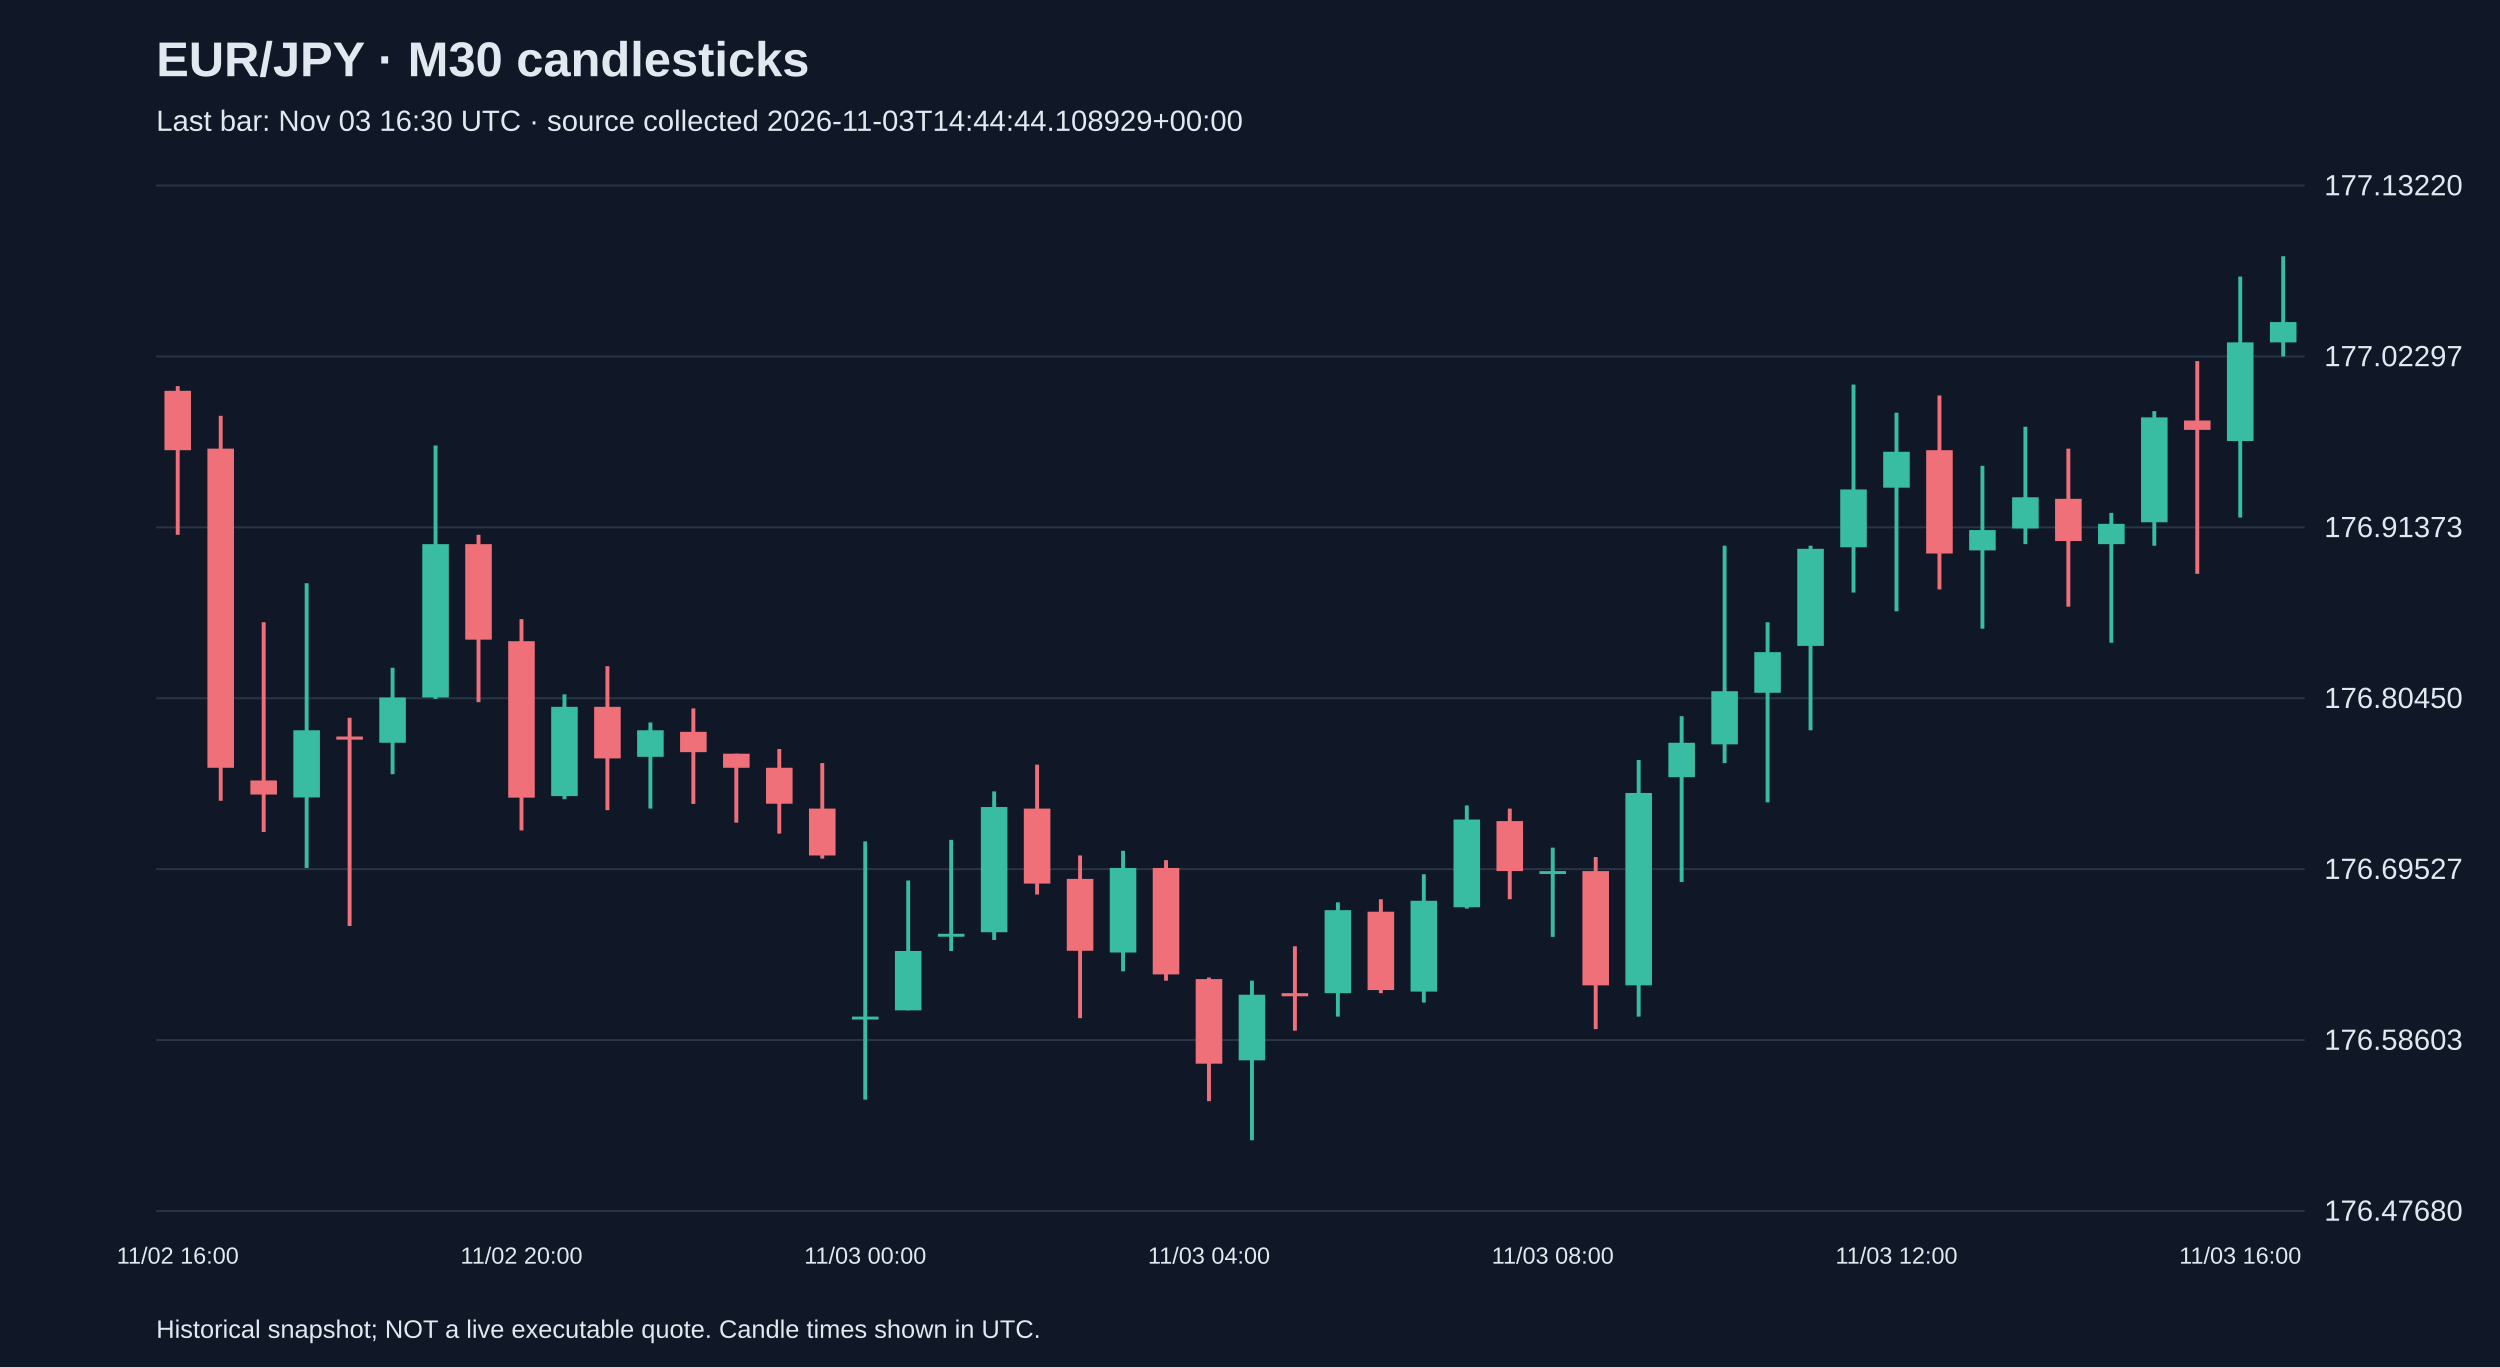
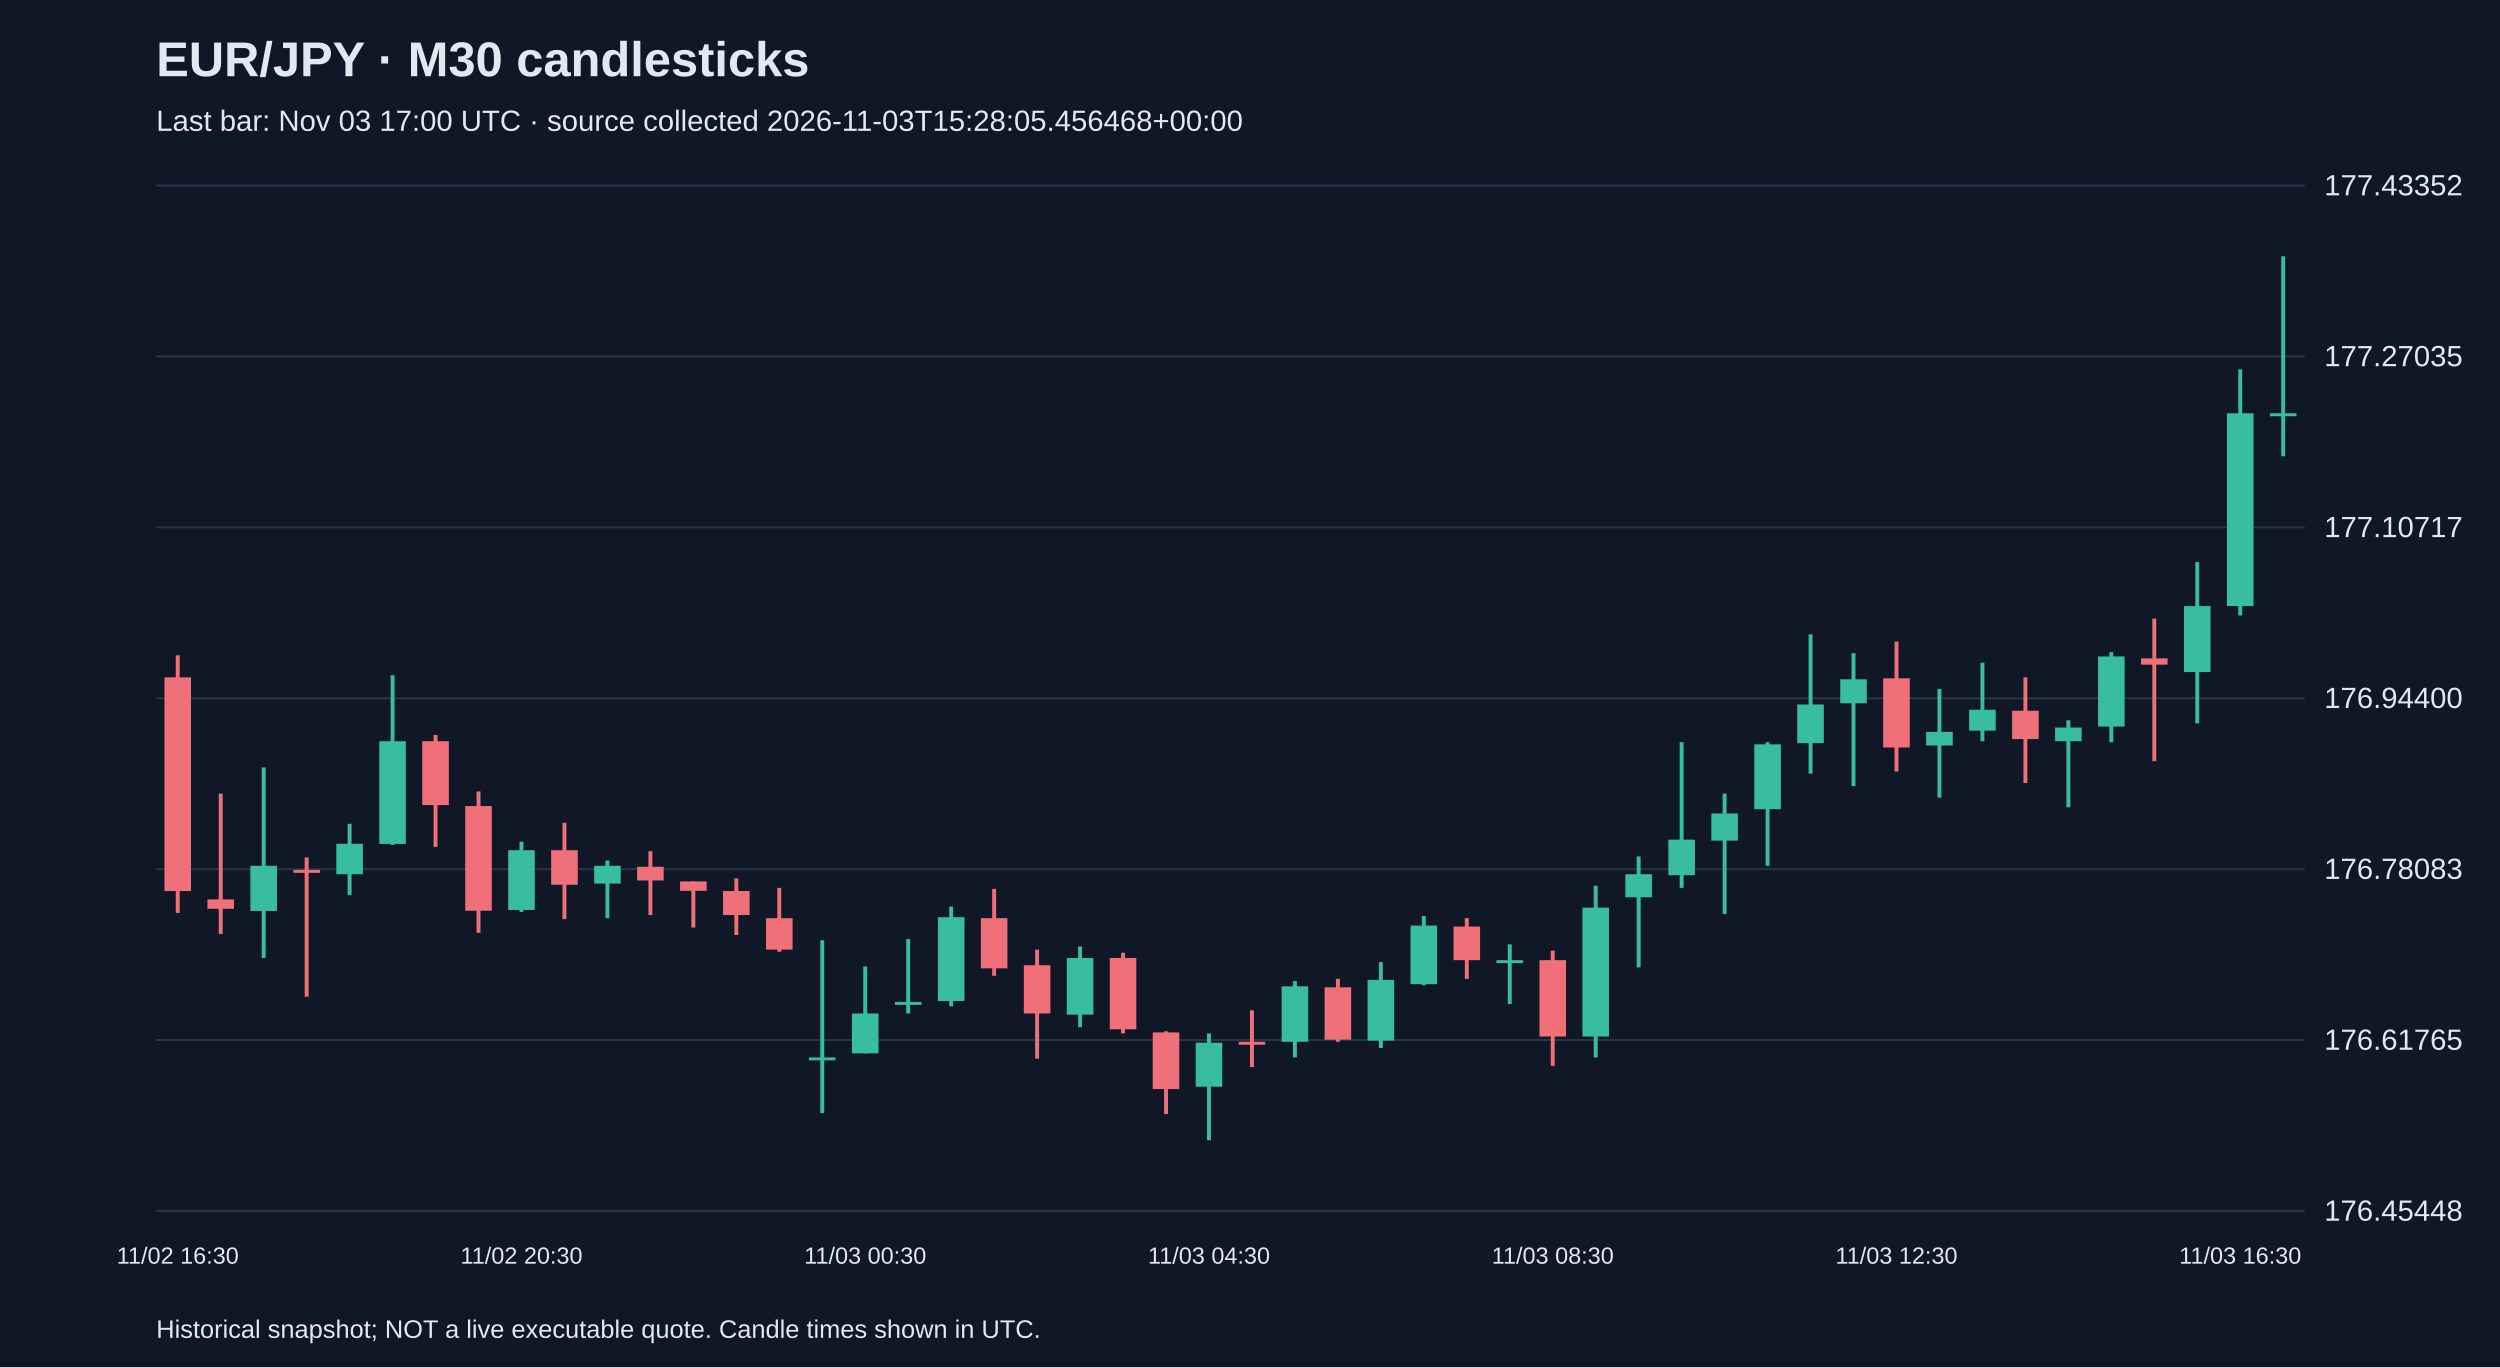
<svg xmlns="http://www.w3.org/2000/svg" viewBox="0 0 1280 700">
  <rect width="100%" height="100%" fill="#101827" />
  <style>text{font-family:Arial,sans-serif;fill:#e2e8f0}</style>
  <text x="80" y="39" font-size="25" font-weight="bold">EUR/JPY · M30 candlesticks</text>
-   <text x="80" y="67" font-size="15" fill="#a6b1c5">Last bar: Nov 03 16:30 UTC · source collected 2026-11-03T14:44:44.108929+00:00</text>
+   <text x="80" y="67" font-size="15" fill="#a6b1c5">Last bar: Nov 03 17:00 UTC · source collected 2026-11-03T15:28:05.456468+00:00</text>
  <line x1="80" y1="620.0" x2="1180" y2="620.0" stroke="#283548" />
-   <text x="1190" y="625.0" font-size="15">176.47680</text>
+   <text x="1190" y="625.0" font-size="15">176.45448</text>
  <line x1="80" y1="532.5" x2="1180" y2="532.5" stroke="#283548" />
-   <text x="1190" y="537.5" font-size="15">176.58603</text>
+   <text x="1190" y="537.5" font-size="15">176.61765</text>
  <line x1="80" y1="445.0" x2="1180" y2="445.0" stroke="#283548" />
-   <text x="1190" y="450.0" font-size="15">176.69527</text>
+   <text x="1190" y="450.0" font-size="15">176.78083</text>
  <line x1="80" y1="357.5" x2="1180" y2="357.5" stroke="#283548" />
-   <text x="1190" y="362.5" font-size="15">176.80450</text>
+   <text x="1190" y="362.5" font-size="15">176.94400</text>
  <line x1="80" y1="270.0" x2="1180" y2="270.0" stroke="#283548" />
-   <text x="1190" y="275.0" font-size="15">176.91373</text>
+   <text x="1190" y="275.0" font-size="15">177.10717</text>
  <line x1="80" y1="182.5" x2="1180" y2="182.5" stroke="#283548" />
-   <text x="1190" y="187.5" font-size="15">177.02297</text>
+   <text x="1190" y="187.5" font-size="15">177.27035</text>
  <line x1="80" y1="95.0" x2="1180" y2="95.0" stroke="#283548" />
-   <text x="1190" y="100.0" font-size="15">177.13220</text>
-   <line x1="91.0" y1="197.7" x2="91.0" y2="273.8" stroke="#f07079" stroke-width="2" />
-   <rect x="84.2" y="200.1" width="13.6" height="30.4" fill="#f07079" />
-   <text x="91.0" y="647" text-anchor="middle" font-size="12">11/02 16:00</text>
-   <line x1="113.0" y1="212.9" x2="113.0" y2="410.0" stroke="#f07079" stroke-width="2" />
-   <rect x="106.2" y="229.7" width="13.6" height="163.4" fill="#f07079" />
-   <line x1="135.0" y1="318.6" x2="135.0" y2="426.0" stroke="#f07079" stroke-width="2" />
-   <rect x="128.2" y="399.6" width="13.6" height="7.2" fill="#f07079" />
-   <line x1="157.0" y1="298.6" x2="157.0" y2="444.4" stroke="#38bca2" stroke-width="2" />
-   <rect x="150.2" y="373.9" width="13.6" height="34.4" fill="#38bca2" />
-   <line x1="179.0" y1="367.5" x2="179.0" y2="474.1" stroke="#f07079" stroke-width="2" />
-   <rect x="172.2" y="377.1" width="13.6" height="1.6" fill="#f07079" />
-   <line x1="201.0" y1="341.9" x2="201.0" y2="396.4" stroke="#38bca2" stroke-width="2" />
-   <rect x="194.2" y="357.1" width="13.6" height="23.2" fill="#38bca2" />
-   <line x1="223.0" y1="228.1" x2="223.0" y2="357.9" stroke="#38bca2" stroke-width="2" />
-   <rect x="216.2" y="278.6" width="13.6" height="78.5" fill="#38bca2" />
-   <line x1="245.0" y1="273.8" x2="245.0" y2="359.5" stroke="#f07079" stroke-width="2" />
-   <rect x="238.2" y="278.6" width="13.6" height="48.9" fill="#f07079" />
-   <line x1="267.0" y1="317.0" x2="267.0" y2="425.2" stroke="#f07079" stroke-width="2" />
-   <rect x="260.2" y="328.3" width="13.6" height="80.1" fill="#f07079" />
-   <text x="267.0" y="647" text-anchor="middle" font-size="12">11/02 20:00</text>
-   <line x1="289.0" y1="355.5" x2="289.0" y2="409.2" stroke="#38bca2" stroke-width="2" />
-   <rect x="282.2" y="361.9" width="13.6" height="45.7" fill="#38bca2" />
-   <line x1="311.0" y1="341.1" x2="311.0" y2="414.8" stroke="#f07079" stroke-width="2" />
-   <rect x="304.2" y="361.9" width="13.6" height="26.4" fill="#f07079" />
-   <line x1="333.0" y1="369.9" x2="333.0" y2="414.0" stroke="#38bca2" stroke-width="2" />
-   <rect x="326.2" y="373.9" width="13.6" height="13.6" fill="#38bca2" />
-   <line x1="355.0" y1="362.7" x2="355.0" y2="411.6" stroke="#f07079" stroke-width="2" />
-   <rect x="348.2" y="374.7" width="13.6" height="10.4" fill="#f07079" />
-   <line x1="377.0" y1="385.9" x2="377.0" y2="421.2" stroke="#f07079" stroke-width="2" />
-   <rect x="370.2" y="385.9" width="13.6" height="7.2" fill="#f07079" />
-   <line x1="399.0" y1="383.5" x2="399.0" y2="426.8" stroke="#f07079" stroke-width="2" />
-   <rect x="392.2" y="393.1" width="13.6" height="18.4" fill="#f07079" />
-   <line x1="421.0" y1="390.7" x2="421.0" y2="439.6" stroke="#f07079" stroke-width="2" />
-   <rect x="414.2" y="414.0" width="13.6" height="24.0" fill="#f07079" />
-   <line x1="443.0" y1="430.8" x2="443.0" y2="563.0" stroke="#38bca2" stroke-width="2" />
-   <rect x="436.2" y="520.5" width="13.6" height="1.5" fill="#38bca2" />
-   <text x="443.0" y="647" text-anchor="middle" font-size="12">11/03 00:00</text>
-   <line x1="465.0" y1="450.8" x2="465.0" y2="517.3" stroke="#38bca2" stroke-width="2" />
-   <rect x="458.2" y="486.9" width="13.6" height="30.4" fill="#38bca2" />
-   <line x1="487.0" y1="430.0" x2="487.0" y2="486.9" stroke="#38bca2" stroke-width="2" />
-   <rect x="480.2" y="478.1" width="13.6" height="1.5" fill="#38bca2" />
-   <line x1="509.0" y1="405.2" x2="509.0" y2="481.3" stroke="#38bca2" stroke-width="2" />
-   <rect x="502.2" y="413.2" width="13.6" height="64.1" fill="#38bca2" />
-   <line x1="531.0" y1="391.5" x2="531.0" y2="458.0" stroke="#f07079" stroke-width="2" />
-   <rect x="524.2" y="414.0" width="13.6" height="38.4" fill="#f07079" />
-   <line x1="553.0" y1="438.0" x2="553.0" y2="521.3" stroke="#f07079" stroke-width="2" />
-   <rect x="546.2" y="450.0" width="13.6" height="36.8" fill="#f07079" />
-   <line x1="575.0" y1="435.6" x2="575.0" y2="497.3" stroke="#38bca2" stroke-width="2" />
-   <rect x="568.2" y="444.4" width="13.6" height="43.3" fill="#38bca2" />
-   <line x1="597.0" y1="440.4" x2="597.0" y2="502.1" stroke="#f07079" stroke-width="2" />
-   <rect x="590.2" y="444.4" width="13.6" height="54.5" fill="#f07079" />
-   <line x1="619.0" y1="500.5" x2="619.0" y2="563.8" stroke="#f07079" stroke-width="2" />
-   <rect x="612.2" y="501.3" width="13.6" height="43.3" fill="#f07079" />
-   <text x="619.0" y="647" text-anchor="middle" font-size="12">11/03 04:00</text>
-   <line x1="641.0" y1="502.1" x2="641.0" y2="583.8" stroke="#38bca2" stroke-width="2" />
-   <rect x="634.2" y="509.3" width="13.6" height="33.6" fill="#38bca2" />
-   <line x1="663.0" y1="484.5" x2="663.0" y2="527.7" stroke="#f07079" stroke-width="2" />
-   <rect x="656.2" y="508.5" width="13.6" height="1.6" fill="#f07079" />
-   <line x1="685.0" y1="462.0" x2="685.0" y2="520.5" stroke="#38bca2" stroke-width="2" />
-   <rect x="678.2" y="466.0" width="13.6" height="42.5" fill="#38bca2" />
-   <line x1="707.0" y1="460.4" x2="707.0" y2="508.5" stroke="#f07079" stroke-width="2" />
-   <rect x="700.2" y="466.8" width="13.6" height="40.1" fill="#f07079" />
-   <line x1="729.0" y1="447.6" x2="729.0" y2="513.3" stroke="#38bca2" stroke-width="2" />
-   <rect x="722.2" y="461.2" width="13.6" height="46.5" fill="#38bca2" />
-   <line x1="751.0" y1="412.4" x2="751.0" y2="465.2" stroke="#38bca2" stroke-width="2" />
-   <rect x="744.2" y="419.6" width="13.6" height="44.9" fill="#38bca2" />
-   <line x1="773.0" y1="414.0" x2="773.0" y2="460.4" stroke="#f07079" stroke-width="2" />
-   <rect x="766.2" y="420.4" width="13.6" height="25.6" fill="#f07079" />
-   <line x1="795.0" y1="434.0" x2="795.0" y2="479.7" stroke="#38bca2" stroke-width="2" />
-   <rect x="788.2" y="446.0" width="13.6" height="1.5" fill="#38bca2" />
-   <text x="795.0" y="647" text-anchor="middle" font-size="12">11/03 08:00</text>
-   <line x1="817.0" y1="438.8" x2="817.0" y2="526.9" stroke="#f07079" stroke-width="2" />
-   <rect x="810.2" y="446.0" width="13.6" height="58.5" fill="#f07079" />
-   <line x1="839.0" y1="389.1" x2="839.0" y2="520.5" stroke="#38bca2" stroke-width="2" />
-   <rect x="832.2" y="406.0" width="13.6" height="98.5" fill="#38bca2" />
-   <line x1="861.0" y1="366.7" x2="861.0" y2="451.6" stroke="#38bca2" stroke-width="2" />
-   <rect x="854.2" y="380.3" width="13.6" height="17.6" fill="#38bca2" />
-   <line x1="883.0" y1="279.4" x2="883.0" y2="390.7" stroke="#38bca2" stroke-width="2" />
-   <rect x="876.2" y="353.9" width="13.6" height="27.2" fill="#38bca2" />
-   <line x1="905.0" y1="318.6" x2="905.0" y2="410.8" stroke="#38bca2" stroke-width="2" />
-   <rect x="898.2" y="333.9" width="13.6" height="20.8" fill="#38bca2" />
-   <line x1="927.0" y1="279.4" x2="927.0" y2="373.9" stroke="#38bca2" stroke-width="2" />
-   <rect x="920.2" y="281.0" width="13.6" height="49.7" fill="#38bca2" />
-   <line x1="949.0" y1="196.9" x2="949.0" y2="303.4" stroke="#38bca2" stroke-width="2" />
-   <rect x="942.2" y="250.6" width="13.6" height="29.6" fill="#38bca2" />
-   <line x1="971.0" y1="211.3" x2="971.0" y2="313.0" stroke="#38bca2" stroke-width="2" />
-   <rect x="964.2" y="231.3" width="13.6" height="18.4" fill="#38bca2" />
-   <text x="971.0" y="647" text-anchor="middle" font-size="12">11/03 12:00</text>
-   <line x1="993.0" y1="202.5" x2="993.0" y2="301.8" stroke="#f07079" stroke-width="2" />
-   <rect x="986.2" y="230.5" width="13.6" height="52.9" fill="#f07079" />
-   <line x1="1015.0" y1="238.5" x2="1015.0" y2="321.9" stroke="#38bca2" stroke-width="2" />
-   <rect x="1008.2" y="271.4" width="13.6" height="10.4" fill="#38bca2" />
-   <line x1="1037.0" y1="218.5" x2="1037.0" y2="278.6" stroke="#38bca2" stroke-width="2" />
-   <rect x="1030.2" y="254.6" width="13.6" height="16.0" fill="#38bca2" />
-   <line x1="1059.0" y1="229.7" x2="1059.0" y2="310.6" stroke="#f07079" stroke-width="2" />
-   <rect x="1052.2" y="255.4" width="13.6" height="21.6" fill="#f07079" />
-   <line x1="1081.0" y1="262.6" x2="1081.0" y2="329.1" stroke="#38bca2" stroke-width="2" />
-   <rect x="1074.2" y="268.2" width="13.6" height="10.4" fill="#38bca2" />
-   <line x1="1103.0" y1="210.5" x2="1103.0" y2="279.4" stroke="#38bca2" stroke-width="2" />
-   <rect x="1096.2" y="213.7" width="13.6" height="53.7" fill="#38bca2" />
-   <line x1="1125.0" y1="184.9" x2="1125.0" y2="293.8" stroke="#f07079" stroke-width="2" />
-   <rect x="1118.2" y="215.3" width="13.6" height="4.8" fill="#f07079" />
-   <line x1="1147.0" y1="141.6" x2="1147.0" y2="265.0" stroke="#38bca2" stroke-width="2" />
-   <rect x="1140.2" y="175.3" width="13.6" height="50.5" fill="#38bca2" />
-   <text x="1147.0" y="647" text-anchor="middle" font-size="12">11/03 16:00</text>
-   <line x1="1169.0" y1="131.2" x2="1169.0" y2="182.5" stroke="#38bca2" stroke-width="2" />
-   <rect x="1162.2" y="164.9" width="13.6" height="10.4" fill="#38bca2" />
+   <text x="1190" y="100.0" font-size="15">177.43352</text>
+   <line x1="91.0" y1="335.5" x2="91.0" y2="467.4" stroke="#f07079" stroke-width="2" />
+   <rect x="84.2" y="346.8" width="13.6" height="109.4" fill="#f07079" />
+   <text x="91.0" y="647" text-anchor="middle" font-size="12">11/02 16:30</text>
+   <line x1="113.0" y1="406.3" x2="113.0" y2="478.2" stroke="#f07079" stroke-width="2" />
+   <rect x="106.2" y="460.5" width="13.6" height="4.8" fill="#f07079" />
+   <line x1="135.0" y1="392.9" x2="135.0" y2="490.5" stroke="#38bca2" stroke-width="2" />
+   <rect x="128.2" y="443.3" width="13.6" height="23.1" fill="#38bca2" />
+   <line x1="157.0" y1="439.0" x2="157.0" y2="510.3" stroke="#f07079" stroke-width="2" />
+   <rect x="150.2" y="445.4" width="13.6" height="1.5" fill="#f07079" />
+   <line x1="179.0" y1="421.8" x2="179.0" y2="458.3" stroke="#38bca2" stroke-width="2" />
+   <rect x="172.2" y="432.0" width="13.6" height="15.6" fill="#38bca2" />
+   <line x1="201.0" y1="345.7" x2="201.0" y2="432.6" stroke="#38bca2" stroke-width="2" />
+   <rect x="194.2" y="379.5" width="13.6" height="52.6" fill="#38bca2" />
+   <line x1="223.0" y1="376.3" x2="223.0" y2="433.6" stroke="#f07079" stroke-width="2" />
+   <rect x="216.2" y="379.5" width="13.6" height="32.7" fill="#f07079" />
+   <line x1="245.0" y1="405.2" x2="245.0" y2="477.6" stroke="#f07079" stroke-width="2" />
+   <rect x="238.2" y="412.7" width="13.6" height="53.6" fill="#f07079" />
+   <line x1="267.0" y1="431.0" x2="267.0" y2="466.9" stroke="#38bca2" stroke-width="2" />
+   <rect x="260.2" y="435.3" width="13.6" height="30.6" fill="#38bca2" />
+   <text x="267.0" y="647" text-anchor="middle" font-size="12">11/02 20:30</text>
+   <line x1="289.0" y1="421.3" x2="289.0" y2="470.6" stroke="#f07079" stroke-width="2" />
+   <rect x="282.2" y="435.3" width="13.6" height="17.7" fill="#f07079" />
+   <line x1="311.0" y1="440.6" x2="311.0" y2="470.1" stroke="#38bca2" stroke-width="2" />
+   <rect x="304.2" y="443.3" width="13.6" height="9.1" fill="#38bca2" />
+   <line x1="333.0" y1="435.8" x2="333.0" y2="468.5" stroke="#f07079" stroke-width="2" />
+   <rect x="326.2" y="443.8" width="13.6" height="7.0" fill="#f07079" />
+   <line x1="355.0" y1="451.3" x2="355.0" y2="474.9" stroke="#f07079" stroke-width="2" />
+   <rect x="348.2" y="451.3" width="13.6" height="4.8" fill="#f07079" />
+   <line x1="377.0" y1="449.7" x2="377.0" y2="478.7" stroke="#f07079" stroke-width="2" />
+   <rect x="370.2" y="456.2" width="13.6" height="12.3" fill="#f07079" />
+   <line x1="399.0" y1="454.6" x2="399.0" y2="487.3" stroke="#f07079" stroke-width="2" />
+   <rect x="392.2" y="470.1" width="13.6" height="16.1" fill="#f07079" />
+   <line x1="421.0" y1="481.4" x2="421.0" y2="569.9" stroke="#38bca2" stroke-width="2" />
+   <rect x="414.2" y="541.4" width="13.6" height="1.5" fill="#38bca2" />
+   <line x1="443.0" y1="494.8" x2="443.0" y2="539.3" stroke="#38bca2" stroke-width="2" />
+   <rect x="436.2" y="518.9" width="13.6" height="20.4" fill="#38bca2" />
+   <text x="443.0" y="647" text-anchor="middle" font-size="12">11/03 00:30</text>
+   <line x1="465.0" y1="480.8" x2="465.0" y2="518.9" stroke="#38bca2" stroke-width="2" />
+   <rect x="458.2" y="513.0" width="13.6" height="1.5" fill="#38bca2" />
+   <line x1="487.0" y1="464.2" x2="487.0" y2="515.2" stroke="#38bca2" stroke-width="2" />
+   <rect x="480.2" y="469.6" width="13.6" height="42.9" fill="#38bca2" />
+   <line x1="509.0" y1="455.1" x2="509.0" y2="499.6" stroke="#f07079" stroke-width="2" />
+   <rect x="502.2" y="470.1" width="13.6" height="25.7" fill="#f07079" />
+   <line x1="531.0" y1="486.2" x2="531.0" y2="542.0" stroke="#f07079" stroke-width="2" />
+   <rect x="524.2" y="494.2" width="13.6" height="24.7" fill="#f07079" />
+   <line x1="553.0" y1="484.6" x2="553.0" y2="525.9" stroke="#38bca2" stroke-width="2" />
+   <rect x="546.2" y="490.5" width="13.6" height="29.0" fill="#38bca2" />
+   <line x1="575.0" y1="487.8" x2="575.0" y2="529.1" stroke="#f07079" stroke-width="2" />
+   <rect x="568.2" y="490.5" width="13.6" height="36.5" fill="#f07079" />
+   <line x1="597.0" y1="528.0" x2="597.0" y2="570.4" stroke="#f07079" stroke-width="2" />
+   <rect x="590.2" y="528.6" width="13.6" height="29.0" fill="#f07079" />
+   <line x1="619.0" y1="529.1" x2="619.0" y2="583.8" stroke="#38bca2" stroke-width="2" />
+   <rect x="612.2" y="533.9" width="13.6" height="22.5" fill="#38bca2" />
+   <text x="619.0" y="647" text-anchor="middle" font-size="12">11/03 04:30</text>
+   <line x1="641.0" y1="517.3" x2="641.0" y2="546.3" stroke="#f07079" stroke-width="2" />
+   <rect x="634.2" y="533.4" width="13.6" height="1.5" fill="#f07079" />
+   <line x1="663.0" y1="502.3" x2="663.0" y2="541.4" stroke="#38bca2" stroke-width="2" />
+   <rect x="656.2" y="505.0" width="13.6" height="28.4" fill="#38bca2" />
+   <line x1="685.0" y1="501.2" x2="685.0" y2="533.4" stroke="#f07079" stroke-width="2" />
+   <rect x="678.2" y="505.5" width="13.6" height="26.8" fill="#f07079" />
+   <line x1="707.0" y1="492.6" x2="707.0" y2="536.6" stroke="#38bca2" stroke-width="2" />
+   <rect x="700.2" y="501.7" width="13.6" height="31.1" fill="#38bca2" />
+   <line x1="729.0" y1="469.0" x2="729.0" y2="504.4" stroke="#38bca2" stroke-width="2" />
+   <rect x="722.2" y="473.9" width="13.6" height="30.0" fill="#38bca2" />
+   <line x1="751.0" y1="470.1" x2="751.0" y2="501.2" stroke="#f07079" stroke-width="2" />
+   <rect x="744.2" y="474.4" width="13.6" height="17.2" fill="#f07079" />
+   <line x1="773.0" y1="483.5" x2="773.0" y2="514.1" stroke="#38bca2" stroke-width="2" />
+   <rect x="766.2" y="491.6" width="13.6" height="1.5" fill="#38bca2" />
+   <line x1="795.0" y1="486.7" x2="795.0" y2="545.7" stroke="#f07079" stroke-width="2" />
+   <rect x="788.2" y="491.6" width="13.6" height="39.1" fill="#f07079" />
+   <text x="795.0" y="647" text-anchor="middle" font-size="12">11/03 08:30</text>
+   <line x1="817.0" y1="453.5" x2="817.0" y2="541.4" stroke="#38bca2" stroke-width="2" />
+   <rect x="810.2" y="464.7" width="13.6" height="66.0" fill="#38bca2" />
+   <line x1="839.0" y1="438.5" x2="839.0" y2="495.3" stroke="#38bca2" stroke-width="2" />
+   <rect x="832.2" y="447.6" width="13.6" height="11.8" fill="#38bca2" />
+   <line x1="861.0" y1="380.0" x2="861.0" y2="454.6" stroke="#38bca2" stroke-width="2" />
+   <rect x="854.2" y="429.9" width="13.6" height="18.2" fill="#38bca2" />
+   <line x1="883.0" y1="406.3" x2="883.0" y2="468.0" stroke="#38bca2" stroke-width="2" />
+   <rect x="876.2" y="416.5" width="13.6" height="13.9" fill="#38bca2" />
+   <line x1="905.0" y1="380.0" x2="905.0" y2="443.3" stroke="#38bca2" stroke-width="2" />
+   <rect x="898.2" y="381.1" width="13.6" height="33.2" fill="#38bca2" />
+   <line x1="927.0" y1="324.8" x2="927.0" y2="396.1" stroke="#38bca2" stroke-width="2" />
+   <rect x="920.2" y="360.7" width="13.6" height="19.8" fill="#38bca2" />
+   <line x1="949.0" y1="334.4" x2="949.0" y2="402.5" stroke="#38bca2" stroke-width="2" />
+   <rect x="942.2" y="347.8" width="13.6" height="12.3" fill="#38bca2" />
+   <line x1="971.0" y1="328.5" x2="971.0" y2="395.0" stroke="#f07079" stroke-width="2" />
+   <rect x="964.2" y="347.3" width="13.6" height="35.4" fill="#f07079" />
+   <text x="971.0" y="647" text-anchor="middle" font-size="12">11/03 12:30</text>
+   <line x1="993.0" y1="352.7" x2="993.0" y2="408.4" stroke="#38bca2" stroke-width="2" />
+   <rect x="986.2" y="374.7" width="13.6" height="7.0" fill="#38bca2" />
+   <line x1="1015.0" y1="339.3" x2="1015.0" y2="379.5" stroke="#38bca2" stroke-width="2" />
+   <rect x="1008.2" y="363.4" width="13.6" height="10.7" fill="#38bca2" />
+   <line x1="1037.0" y1="346.8" x2="1037.0" y2="400.9" stroke="#f07079" stroke-width="2" />
+   <rect x="1030.2" y="363.9" width="13.6" height="14.5" fill="#f07079" />
+   <line x1="1059.0" y1="368.8" x2="1059.0" y2="413.3" stroke="#38bca2" stroke-width="2" />
+   <rect x="1052.2" y="372.5" width="13.6" height="7.0" fill="#38bca2" />
+   <line x1="1081.0" y1="333.9" x2="1081.0" y2="380.0" stroke="#38bca2" stroke-width="2" />
+   <rect x="1074.2" y="336.1" width="13.6" height="35.9" fill="#38bca2" />
+   <line x1="1103.0" y1="316.7" x2="1103.0" y2="389.7" stroke="#f07079" stroke-width="2" />
+   <rect x="1096.2" y="337.1" width="13.6" height="3.2" fill="#f07079" />
+   <line x1="1125.0" y1="287.8" x2="1125.0" y2="370.4" stroke="#38bca2" stroke-width="2" />
+   <rect x="1118.2" y="310.3" width="13.6" height="33.8" fill="#38bca2" />
+   <line x1="1147.0" y1="189.1" x2="1147.0" y2="315.1" stroke="#38bca2" stroke-width="2" />
+   <rect x="1140.2" y="211.6" width="13.6" height="98.7" fill="#38bca2" />
+   <text x="1147.0" y="647" text-anchor="middle" font-size="12">11/03 16:30</text>
+   <line x1="1169.0" y1="131.2" x2="1169.0" y2="233.6" stroke="#38bca2" stroke-width="2" />
+   <rect x="1162.2" y="211.6" width="13.6" height="1.5" fill="#38bca2" />
  <text x="80" y="685" font-size="13">Historical snapshot; NOT a live executable quote. Candle times shown in UTC.</text>
</svg>
